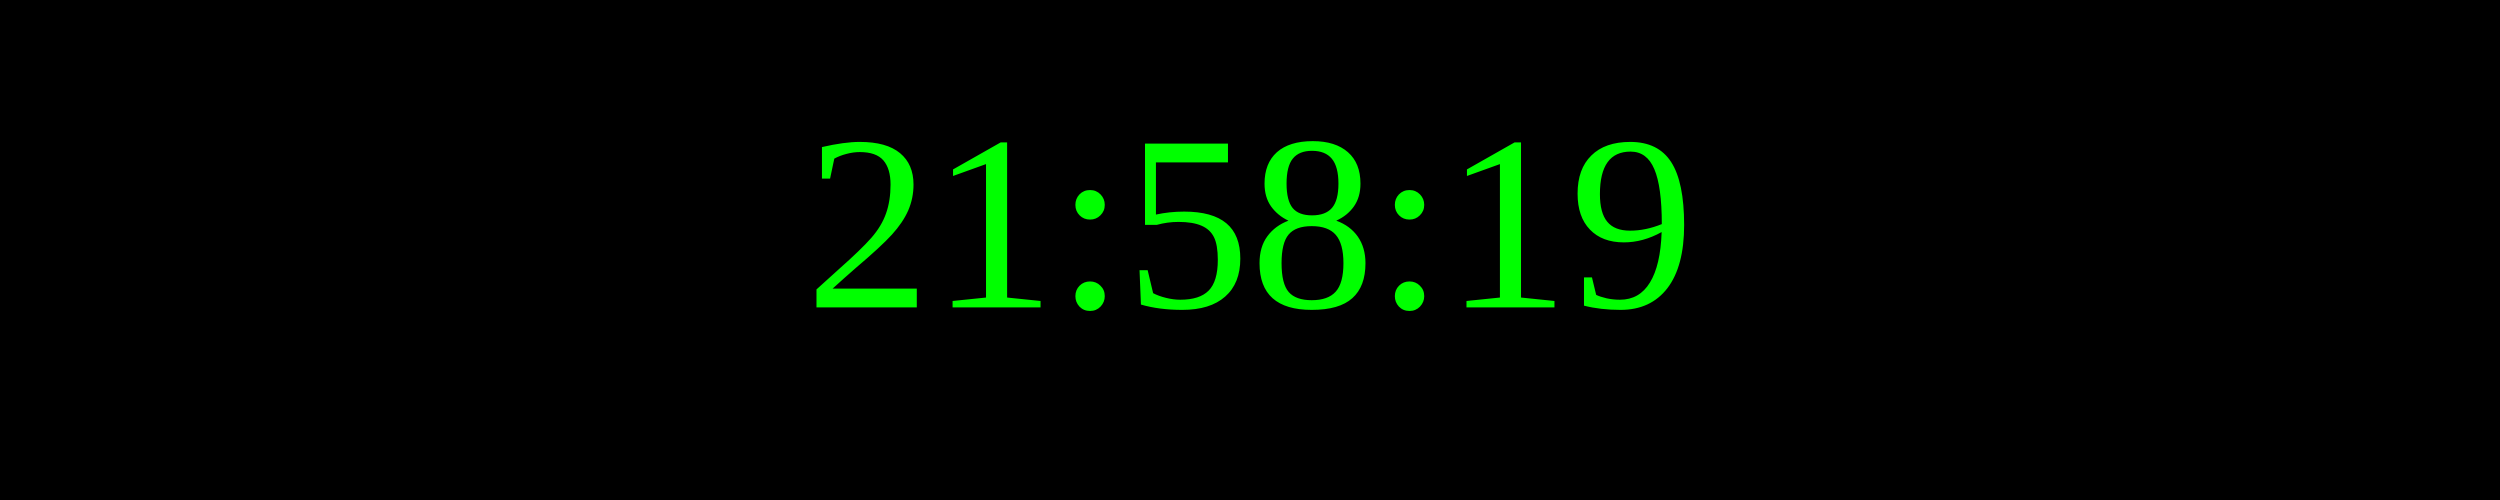
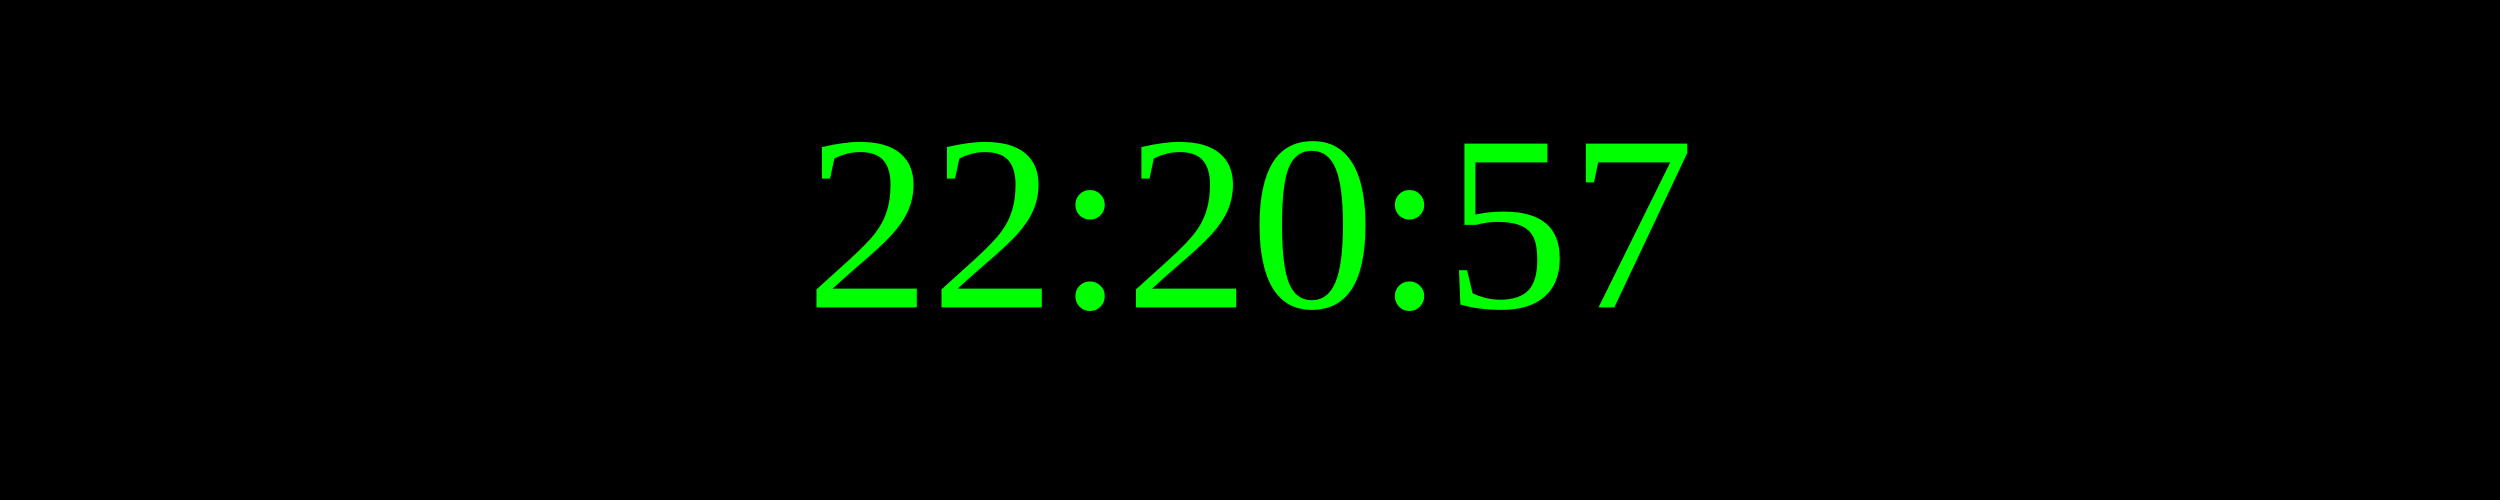
<svg xmlns="http://www.w3.org/2000/svg" width="250" height="50">
  <rect width="100%" height="100%" fill="black" />
  <text x="50%" y="50%" font-size="25" fill="lime" text-anchor="middle" dominant-baseline="middle">
- 21:58:19
+ 22:20:57
</text>
</svg>
